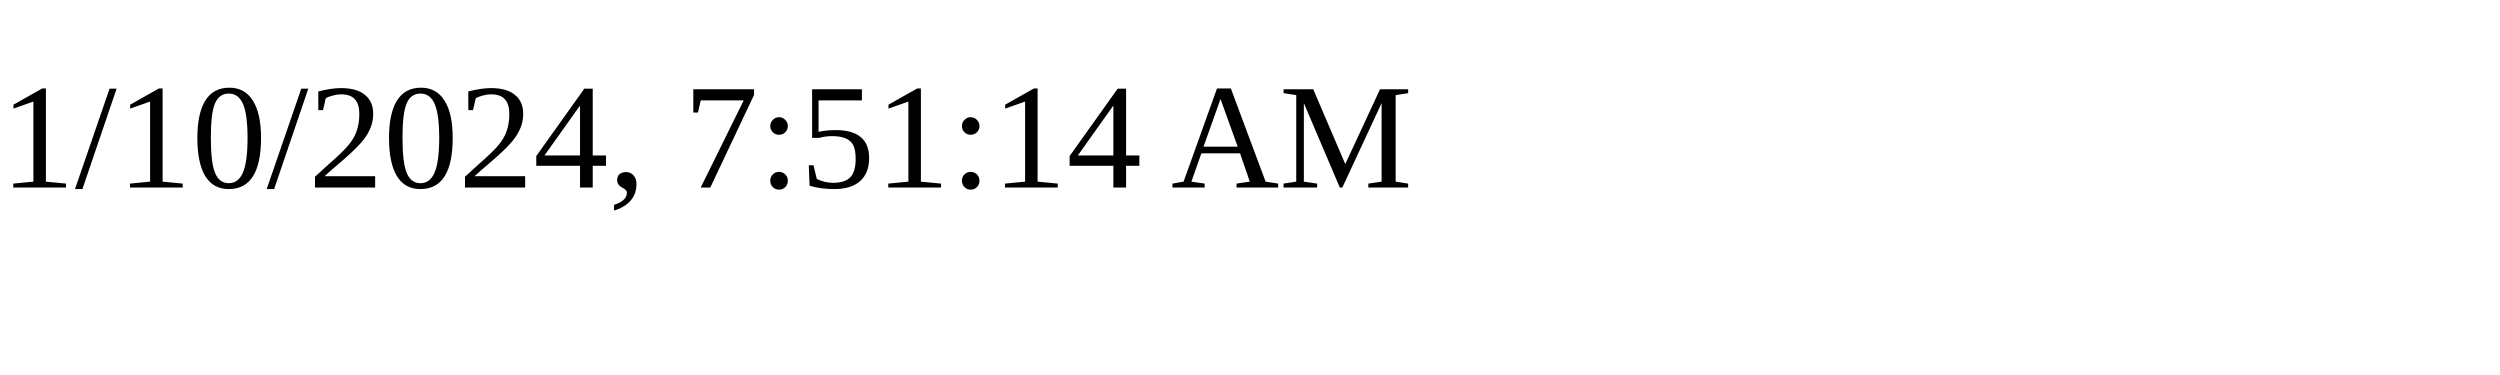
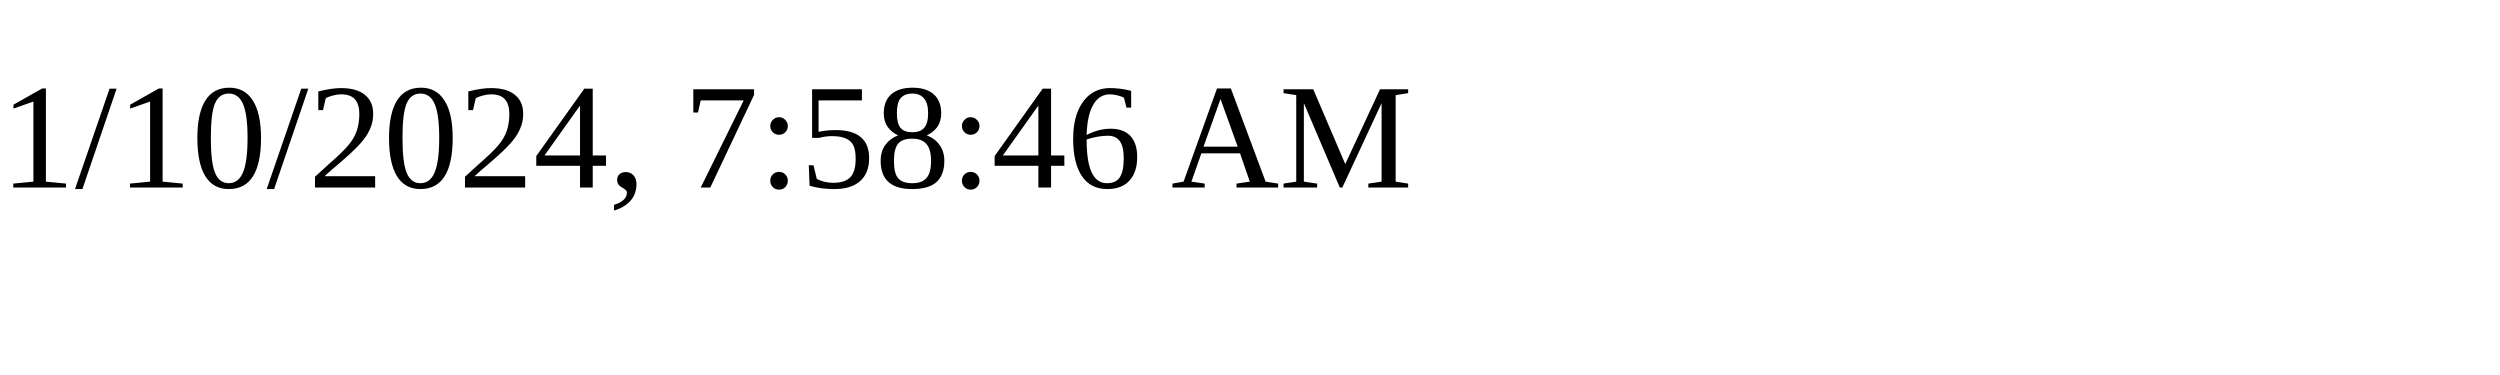
<svg xmlns="http://www.w3.org/2000/svg" height="30" width="200">
-   <text x="0" y="15">1/10/2024, 7:51:14 AM</text>
+   <text x="0" y="15">1/10/2024, 7:58:46 AM</text>
</svg>
